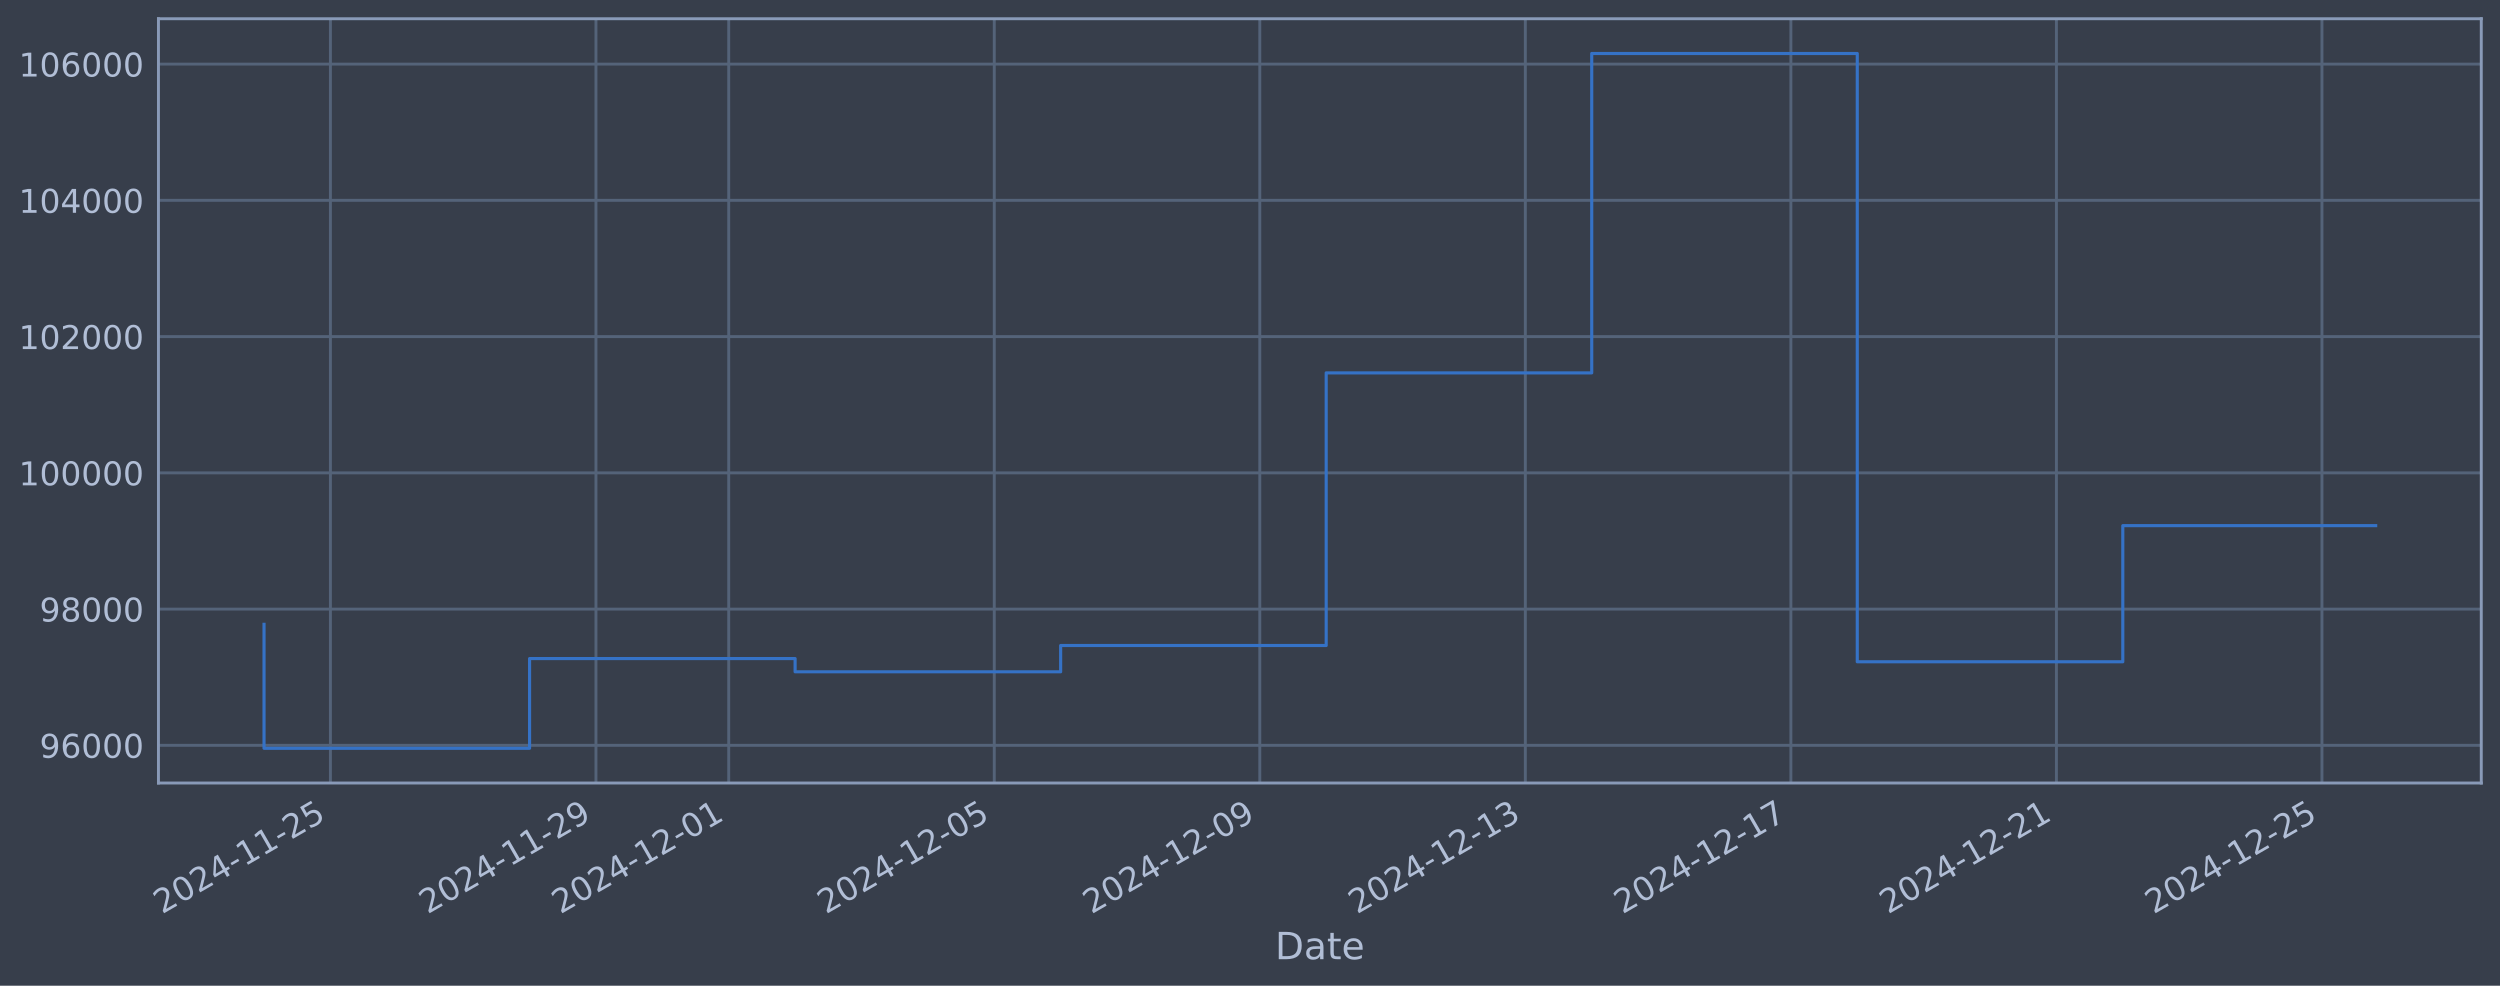
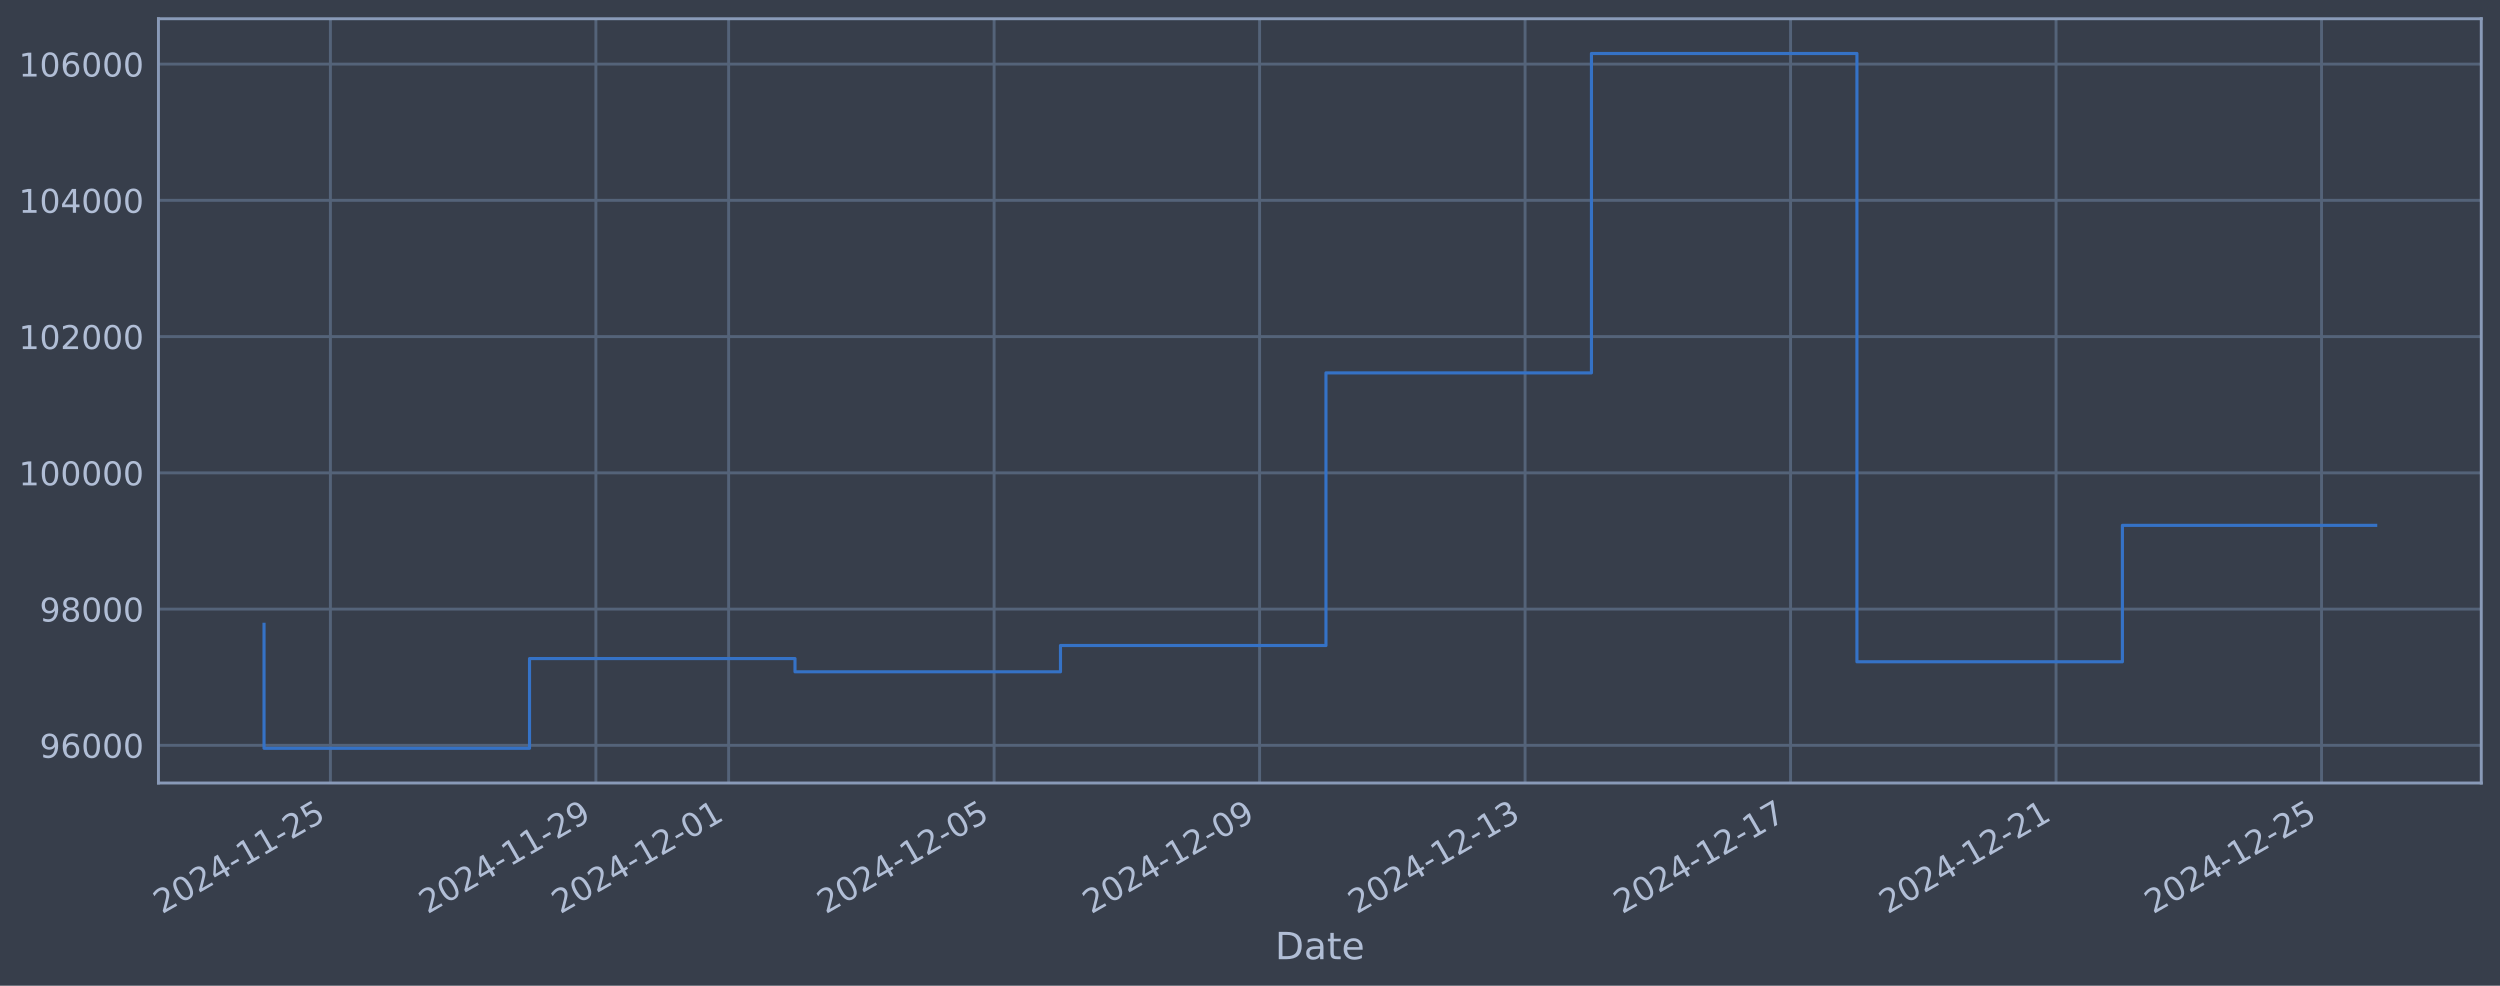
<svg xmlns="http://www.w3.org/2000/svg" xmlns:xlink="http://www.w3.org/1999/xlink" width="960.9pt" height="378.87pt" viewBox="0 0 960.9 378.87" version="1.1">
  <defs>
    <style type="text/css">*{stroke-linejoin: round; stroke-linecap: butt}</style>
  </defs>
  <g id="figure_1">
    <g id="patch_1">
      <path d="M 0 378.87  L 960.9 378.87  L 960.9 0  L 0 0  z " style="fill: #373e4b" />
    </g>
    <g id="axes_1">
      <g id="patch_2">
        <path d="M 60.901 300.96  L 953.701 300.96  L 953.701 7.2  L 60.901 7.2  z " style="fill: #373e4b" />
      </g>
      <g id="matplotlib.axis_1">
        <g id="xtick_1">
          <g id="line2d_1">
-             <path d="M 126.998 300.96  L 126.998 7.2  " clip-path="url(#pdb0be4e1ef)" style="fill: none; stroke: #546379; stroke-width: 1.12; stroke-linecap: square" />
+             <path d="M 126.993 300.96  L 126.993 7.2  " clip-path="url(#pa373be393b)" style="fill: none; stroke: #546379; stroke-width: 1.12; stroke-linecap: square" />
          </g>
          <g id="line2d_2" />
          <g id="text_1">
-             <g style="fill: #b1bed6" transform="translate(62.27241 351.4642) rotate(-30) scale(0.126 -0.126)">
+             <g style="fill: #b1bed6" transform="translate(62.26711 351.4642) rotate(-30) scale(0.126 -0.126)">
              <defs>
                <path id="DejaVuSans-32" d="M 1228 531  L 3431 531  L 3431 0  L 469 0  L 469 531  Q 828 903 1448 1529  Q 2069 2156 2228 2338  Q 2531 2678 2651 2914  Q 2772 3150 2772 3378  Q 2772 3750 2511 3984  Q 2250 4219 1831 4219  Q 1534 4219 1204 4116  Q 875 4013 500 3803  L 500 4441  Q 881 4594 1212 4672  Q 1544 4750 1819 4750  Q 2544 4750 2975 4387  Q 3406 4025 3406 3419  Q 3406 3131 3298 2873  Q 3191 2616 2906 2266  Q 2828 2175 2409 1742  Q 1991 1309 1228 531  z " transform="scale(0.015625)" />
                <path id="DejaVuSans-30" d="M 2034 4250  Q 1547 4250 1301 3770  Q 1056 3291 1056 2328  Q 1056 1369 1301 889  Q 1547 409 2034 409  Q 2525 409 2770 889  Q 3016 1369 3016 2328  Q 3016 3291 2770 3770  Q 2525 4250 2034 4250  z M 2034 4750  Q 2819 4750 3233 4129  Q 3647 3509 3647 2328  Q 3647 1150 3233 529  Q 2819 -91 2034 -91  Q 1250 -91 836 529  Q 422 1150 422 2328  Q 422 3509 836 4129  Q 1250 4750 2034 4750  z " transform="scale(0.015625)" />
                <path id="DejaVuSans-34" d="M 2419 4116  L 825 1625  L 2419 1625  L 2419 4116  z M 2253 4666  L 3047 4666  L 3047 1625  L 3713 1625  L 3713 1100  L 3047 1100  L 3047 0  L 2419 0  L 2419 1100  L 313 1100  L 313 1709  L 2253 4666  z " transform="scale(0.015625)" />
                <path id="DejaVuSans-2d" d="M 313 2009  L 1997 2009  L 1997 1497  L 313 1497  L 313 2009  z " transform="scale(0.015625)" />
                <path id="DejaVuSans-31" d="M 794 531  L 1825 531  L 1825 4091  L 703 3866  L 703 4441  L 1819 4666  L 2450 4666  L 2450 531  L 3481 531  L 3481 0  L 794 0  L 794 531  z " transform="scale(0.015625)" />
                <path id="DejaVuSans-35" d="M 691 4666  L 3169 4666  L 3169 4134  L 1269 4134  L 1269 2991  Q 1406 3038 1543 3061  Q 1681 3084 1819 3084  Q 2600 3084 3056 2656  Q 3513 2228 3513 1497  Q 3513 744 3044 326  Q 2575 -91 1722 -91  Q 1428 -91 1123 -41  Q 819 9 494 109  L 494 744  Q 775 591 1075 516  Q 1375 441 1709 441  Q 2250 441 2565 725  Q 2881 1009 2881 1497  Q 2881 1984 2565 2268  Q 2250 2553 1709 2553  Q 1456 2553 1204 2497  Q 953 2441 691 2322  L 691 4666  z " transform="scale(0.015625)" />
              </defs>
              <use xlink:href="#DejaVuSans-32" />
              <use xlink:href="#DejaVuSans-30" transform="translate(63.62305 0)" />
              <use xlink:href="#DejaVuSans-32" transform="translate(127.2461 0)" />
              <use xlink:href="#DejaVuSans-34" transform="translate(190.8691 0)" />
              <use xlink:href="#DejaVuSans-2d" transform="translate(254.4922 0)" />
              <use xlink:href="#DejaVuSans-31" transform="translate(290.5762 0)" />
              <use xlink:href="#DejaVuSans-31" transform="translate(354.1992 0)" />
              <use xlink:href="#DejaVuSans-2d" transform="translate(417.8223 0)" />
              <use xlink:href="#DejaVuSans-32" transform="translate(453.9062 0)" />
              <use xlink:href="#DejaVuSans-35" transform="translate(517.5293 0)" />
            </g>
          </g>
        </g>
        <g id="xtick_2">
          <g id="line2d_3">
-             <path d="M 229.06 300.96  L 229.06 7.2  " clip-path="url(#pdb0be4e1ef)" style="fill: none; stroke: #546379; stroke-width: 1.12; stroke-linecap: square" />
+             <path d="M 229.034 300.96  L 229.034 7.2  " clip-path="url(#pa373be393b)" style="fill: none; stroke: #546379; stroke-width: 1.12; stroke-linecap: square" />
          </g>
          <g id="line2d_4" />
          <g id="text_2">
-             <g style="fill: #b1bed6" transform="translate(164.3348 351.4642) rotate(-30) scale(0.126 -0.126)">
+             <g style="fill: #b1bed6" transform="translate(164.3083 351.4642) rotate(-30) scale(0.126 -0.126)">
              <defs>
                <path id="DejaVuSans-39" d="M 703 97  L 703 672  Q 941 559 1184 500  Q 1428 441 1663 441  Q 2288 441 2617 861  Q 2947 1281 2994 2138  Q 2813 1869 2534 1725  Q 2256 1581 1919 1581  Q 1219 1581 811 2004  Q 403 2428 403 3163  Q 403 3881 828 4315  Q 1253 4750 1959 4750  Q 2769 4750 3195 4129  Q 3622 3509 3622 2328  Q 3622 1225 3098 567  Q 2575 -91 1691 -91  Q 1453 -91 1209 -44  Q 966 3 703 97  z M 1959 2075  Q 2384 2075 2632 2365  Q 2881 2656 2881 3163  Q 2881 3666 2632 3958  Q 2384 4250 1959 4250  Q 1534 4250 1286 3958  Q 1038 3666 1038 3163  Q 1038 2656 1286 2365  Q 1534 2075 1959 2075  z " transform="scale(0.015625)" />
              </defs>
              <use xlink:href="#DejaVuSans-32" />
              <use xlink:href="#DejaVuSans-30" transform="translate(63.62305 0)" />
              <use xlink:href="#DejaVuSans-32" transform="translate(127.2461 0)" />
              <use xlink:href="#DejaVuSans-34" transform="translate(190.8691 0)" />
              <use xlink:href="#DejaVuSans-2d" transform="translate(254.4922 0)" />
              <use xlink:href="#DejaVuSans-31" transform="translate(290.5762 0)" />
              <use xlink:href="#DejaVuSans-31" transform="translate(354.1992 0)" />
              <use xlink:href="#DejaVuSans-2d" transform="translate(417.8223 0)" />
              <use xlink:href="#DejaVuSans-32" transform="translate(453.9062 0)" />
              <use xlink:href="#DejaVuSans-39" transform="translate(517.5293 0)" />
            </g>
          </g>
        </g>
        <g id="xtick_3">
          <g id="line2d_5">
-             <path d="M 280.091 300.96  L 280.091 7.2  " clip-path="url(#pdb0be4e1ef)" style="fill: none; stroke: #546379; stroke-width: 1.12; stroke-linecap: square" />
+             <path d="M 280.054 300.96  L 280.054 7.2  " clip-path="url(#pa373be393b)" style="fill: none; stroke: #546379; stroke-width: 1.12; stroke-linecap: square" />
          </g>
          <g id="line2d_6" />
          <g id="text_3">
-             <g style="fill: #b1bed6" transform="translate(215.366 351.4642) rotate(-30) scale(0.126 -0.126)">
+             <g style="fill: #b1bed6" transform="translate(215.3289 351.4642) rotate(-30) scale(0.126 -0.126)">
              <use xlink:href="#DejaVuSans-32" />
              <use xlink:href="#DejaVuSans-30" transform="translate(63.62305 0)" />
              <use xlink:href="#DejaVuSans-32" transform="translate(127.2461 0)" />
              <use xlink:href="#DejaVuSans-34" transform="translate(190.8691 0)" />
              <use xlink:href="#DejaVuSans-2d" transform="translate(254.4922 0)" />
              <use xlink:href="#DejaVuSans-31" transform="translate(290.5762 0)" />
              <use xlink:href="#DejaVuSans-32" transform="translate(354.1992 0)" />
              <use xlink:href="#DejaVuSans-2d" transform="translate(417.8223 0)" />
              <use xlink:href="#DejaVuSans-30" transform="translate(453.9062 0)" />
              <use xlink:href="#DejaVuSans-31" transform="translate(517.5293 0)" />
            </g>
          </g>
        </g>
        <g id="xtick_4">
          <g id="line2d_7">
-             <path d="M 382.154 300.96  L 382.154 7.2  " clip-path="url(#pdb0be4e1ef)" style="fill: none; stroke: #546379; stroke-width: 1.12; stroke-linecap: square" />
+             <path d="M 382.096 300.96  L 382.096 7.2  " clip-path="url(#pa373be393b)" style="fill: none; stroke: #546379; stroke-width: 1.12; stroke-linecap: square" />
          </g>
          <g id="line2d_8" />
          <g id="text_4">
-             <g style="fill: #b1bed6" transform="translate(317.4284 351.4642) rotate(-30) scale(0.126 -0.126)">
+             <g style="fill: #b1bed6" transform="translate(317.3702 351.4642) rotate(-30) scale(0.126 -0.126)">
              <use xlink:href="#DejaVuSans-32" />
              <use xlink:href="#DejaVuSans-30" transform="translate(63.62305 0)" />
              <use xlink:href="#DejaVuSans-32" transform="translate(127.2461 0)" />
              <use xlink:href="#DejaVuSans-34" transform="translate(190.8691 0)" />
              <use xlink:href="#DejaVuSans-2d" transform="translate(254.4922 0)" />
              <use xlink:href="#DejaVuSans-31" transform="translate(290.5762 0)" />
              <use xlink:href="#DejaVuSans-32" transform="translate(354.1992 0)" />
              <use xlink:href="#DejaVuSans-2d" transform="translate(417.8223 0)" />
              <use xlink:href="#DejaVuSans-30" transform="translate(453.9062 0)" />
              <use xlink:href="#DejaVuSans-35" transform="translate(517.5293 0)" />
            </g>
          </g>
        </g>
        <g id="xtick_5">
          <g id="line2d_9">
-             <path d="M 484.216 300.96  L 484.216 7.2  " clip-path="url(#pdb0be4e1ef)" style="fill: none; stroke: #546379; stroke-width: 1.12; stroke-linecap: square" />
+             <path d="M 484.137 300.96  L 484.137 7.2  " clip-path="url(#pa373be393b)" style="fill: none; stroke: #546379; stroke-width: 1.12; stroke-linecap: square" />
          </g>
          <g id="line2d_10" />
          <g id="text_5">
-             <g style="fill: #b1bed6" transform="translate(419.4908 351.4642) rotate(-30) scale(0.126 -0.126)">
+             <g style="fill: #b1bed6" transform="translate(419.4114 351.4642) rotate(-30) scale(0.126 -0.126)">
              <use xlink:href="#DejaVuSans-32" />
              <use xlink:href="#DejaVuSans-30" transform="translate(63.62305 0)" />
              <use xlink:href="#DejaVuSans-32" transform="translate(127.2461 0)" />
              <use xlink:href="#DejaVuSans-34" transform="translate(190.8691 0)" />
              <use xlink:href="#DejaVuSans-2d" transform="translate(254.4922 0)" />
              <use xlink:href="#DejaVuSans-31" transform="translate(290.5762 0)" />
              <use xlink:href="#DejaVuSans-32" transform="translate(354.1992 0)" />
              <use xlink:href="#DejaVuSans-2d" transform="translate(417.8223 0)" />
              <use xlink:href="#DejaVuSans-30" transform="translate(453.9062 0)" />
              <use xlink:href="#DejaVuSans-39" transform="translate(517.5293 0)" />
            </g>
          </g>
        </g>
        <g id="xtick_6">
          <g id="line2d_11">
-             <path d="M 586.279 300.96  L 586.279 7.2  " clip-path="url(#pdb0be4e1ef)" style="fill: none; stroke: #546379; stroke-width: 1.12; stroke-linecap: square" />
+             <path d="M 586.178 300.96  L 586.178 7.2  " clip-path="url(#pa373be393b)" style="fill: none; stroke: #546379; stroke-width: 1.12; stroke-linecap: square" />
          </g>
          <g id="line2d_12" />
          <g id="text_6">
-             <g style="fill: #b1bed6" transform="translate(521.5531 351.4642) rotate(-30) scale(0.126 -0.126)">
+             <g style="fill: #b1bed6" transform="translate(521.4526 351.4642) rotate(-30) scale(0.126 -0.126)">
              <defs>
                <path id="DejaVuSans-33" d="M 2597 2516  Q 3050 2419 3304 2112  Q 3559 1806 3559 1356  Q 3559 666 3084 287  Q 2609 -91 1734 -91  Q 1441 -91 1130 -33  Q 819 25 488 141  L 488 750  Q 750 597 1062 519  Q 1375 441 1716 441  Q 2309 441 2620 675  Q 2931 909 2931 1356  Q 2931 1769 2642 2001  Q 2353 2234 1838 2234  L 1294 2234  L 1294 2753  L 1863 2753  Q 2328 2753 2575 2939  Q 2822 3125 2822 3475  Q 2822 3834 2567 4026  Q 2313 4219 1838 4219  Q 1578 4219 1281 4162  Q 984 4106 628 3988  L 628 4550  Q 988 4650 1302 4700  Q 1616 4750 1894 4750  Q 2613 4750 3031 4423  Q 3450 4097 3450 3541  Q 3450 3153 3228 2886  Q 3006 2619 2597 2516  z " transform="scale(0.015625)" />
              </defs>
              <use xlink:href="#DejaVuSans-32" />
              <use xlink:href="#DejaVuSans-30" transform="translate(63.62305 0)" />
              <use xlink:href="#DejaVuSans-32" transform="translate(127.2461 0)" />
              <use xlink:href="#DejaVuSans-34" transform="translate(190.8691 0)" />
              <use xlink:href="#DejaVuSans-2d" transform="translate(254.4922 0)" />
              <use xlink:href="#DejaVuSans-31" transform="translate(290.5762 0)" />
              <use xlink:href="#DejaVuSans-32" transform="translate(354.1992 0)" />
              <use xlink:href="#DejaVuSans-2d" transform="translate(417.8223 0)" />
              <use xlink:href="#DejaVuSans-31" transform="translate(453.9062 0)" />
              <use xlink:href="#DejaVuSans-33" transform="translate(517.5293 0)" />
            </g>
          </g>
        </g>
        <g id="xtick_7">
          <g id="line2d_13">
-             <path d="M 688.341 300.96  L 688.341 7.2  " clip-path="url(#pdb0be4e1ef)" style="fill: none; stroke: #546379; stroke-width: 1.12; stroke-linecap: square" />
+             <path d="M 688.219 300.96  L 688.219 7.2  " clip-path="url(#pa373be393b)" style="fill: none; stroke: #546379; stroke-width: 1.12; stroke-linecap: square" />
          </g>
          <g id="line2d_14" />
          <g id="text_7">
-             <g style="fill: #b1bed6" transform="translate(623.6155 351.4642) rotate(-30) scale(0.126 -0.126)">
+             <g style="fill: #b1bed6" transform="translate(623.4938 351.4642) rotate(-30) scale(0.126 -0.126)">
              <defs>
                <path id="DejaVuSans-37" d="M 525 4666  L 3525 4666  L 3525 4397  L 1831 0  L 1172 0  L 2766 4134  L 525 4134  L 525 4666  z " transform="scale(0.015625)" />
              </defs>
              <use xlink:href="#DejaVuSans-32" />
              <use xlink:href="#DejaVuSans-30" transform="translate(63.62305 0)" />
              <use xlink:href="#DejaVuSans-32" transform="translate(127.2461 0)" />
              <use xlink:href="#DejaVuSans-34" transform="translate(190.8691 0)" />
              <use xlink:href="#DejaVuSans-2d" transform="translate(254.4922 0)" />
              <use xlink:href="#DejaVuSans-31" transform="translate(290.5762 0)" />
              <use xlink:href="#DejaVuSans-32" transform="translate(354.1992 0)" />
              <use xlink:href="#DejaVuSans-2d" transform="translate(417.8223 0)" />
              <use xlink:href="#DejaVuSans-31" transform="translate(453.9062 0)" />
              <use xlink:href="#DejaVuSans-37" transform="translate(517.5293 0)" />
            </g>
          </g>
        </g>
        <g id="xtick_8">
          <g id="line2d_15">
-             <path d="M 790.403 300.96  L 790.403 7.2  " clip-path="url(#pdb0be4e1ef)" style="fill: none; stroke: #546379; stroke-width: 1.12; stroke-linecap: square" />
+             <path d="M 790.261 300.96  L 790.261 7.2  " clip-path="url(#pa373be393b)" style="fill: none; stroke: #546379; stroke-width: 1.12; stroke-linecap: square" />
          </g>
          <g id="line2d_16" />
          <g id="text_8">
-             <g style="fill: #b1bed6" transform="translate(725.6779 351.4642) rotate(-30) scale(0.126 -0.126)">
+             <g style="fill: #b1bed6" transform="translate(725.5351 351.4642) rotate(-30) scale(0.126 -0.126)">
              <use xlink:href="#DejaVuSans-32" />
              <use xlink:href="#DejaVuSans-30" transform="translate(63.62305 0)" />
              <use xlink:href="#DejaVuSans-32" transform="translate(127.2461 0)" />
              <use xlink:href="#DejaVuSans-34" transform="translate(190.8691 0)" />
              <use xlink:href="#DejaVuSans-2d" transform="translate(254.4922 0)" />
              <use xlink:href="#DejaVuSans-31" transform="translate(290.5762 0)" />
              <use xlink:href="#DejaVuSans-32" transform="translate(354.1992 0)" />
              <use xlink:href="#DejaVuSans-2d" transform="translate(417.8223 0)" />
              <use xlink:href="#DejaVuSans-32" transform="translate(453.9062 0)" />
              <use xlink:href="#DejaVuSans-31" transform="translate(517.5293 0)" />
            </g>
          </g>
        </g>
        <g id="xtick_9">
          <g id="line2d_17">
-             <path d="M 892.466 300.96  L 892.466 7.2  " clip-path="url(#pdb0be4e1ef)" style="fill: none; stroke: #546379; stroke-width: 1.12; stroke-linecap: square" />
+             <path d="M 892.302 300.96  L 892.302 7.2  " clip-path="url(#pa373be393b)" style="fill: none; stroke: #546379; stroke-width: 1.12; stroke-linecap: square" />
          </g>
          <g id="line2d_18" />
          <g id="text_9">
-             <g style="fill: #b1bed6" transform="translate(827.7403 351.4642) rotate(-30) scale(0.126 -0.126)">
+             <g style="fill: #b1bed6" transform="translate(827.5763 351.4642) rotate(-30) scale(0.126 -0.126)">
              <use xlink:href="#DejaVuSans-32" />
              <use xlink:href="#DejaVuSans-30" transform="translate(63.62305 0)" />
              <use xlink:href="#DejaVuSans-32" transform="translate(127.2461 0)" />
              <use xlink:href="#DejaVuSans-34" transform="translate(190.8691 0)" />
              <use xlink:href="#DejaVuSans-2d" transform="translate(254.4922 0)" />
              <use xlink:href="#DejaVuSans-31" transform="translate(290.5762 0)" />
              <use xlink:href="#DejaVuSans-32" transform="translate(354.1992 0)" />
              <use xlink:href="#DejaVuSans-2d" transform="translate(417.8223 0)" />
              <use xlink:href="#DejaVuSans-32" transform="translate(453.9062 0)" />
              <use xlink:href="#DejaVuSans-35" transform="translate(517.5293 0)" />
            </g>
          </g>
        </g>
        <g id="text_10">
          <g style="fill: #b1bed6" transform="translate(490.0914 368.6753) scale(0.144 -0.144)">
            <defs>
              <path id="DejaVuSans-44" d="M 1259 4147  L 1259 519  L 2022 519  Q 2988 519 3436 956  Q 3884 1394 3884 2338  Q 3884 3275 3436 3711  Q 2988 4147 2022 4147  L 1259 4147  z M 628 4666  L 1925 4666  Q 3281 4666 3915 4102  Q 4550 3538 4550 2338  Q 4550 1131 3912 565  Q 3275 0 1925 0  L 628 0  L 628 4666  z " transform="scale(0.015625)" />
              <path id="DejaVuSans-61" d="M 2194 1759  Q 1497 1759 1228 1600  Q 959 1441 959 1056  Q 959 750 1161 570  Q 1363 391 1709 391  Q 2188 391 2477 730  Q 2766 1069 2766 1631  L 2766 1759  L 2194 1759  z M 3341 1997  L 3341 0  L 2766 0  L 2766 531  Q 2569 213 2275 61  Q 1981 -91 1556 -91  Q 1019 -91 701 211  Q 384 513 384 1019  Q 384 1609 779 1909  Q 1175 2209 1959 2209  L 2766 2209  L 2766 2266  Q 2766 2663 2505 2880  Q 2244 3097 1772 3097  Q 1472 3097 1187 3025  Q 903 2953 641 2809  L 641 3341  Q 956 3463 1253 3523  Q 1550 3584 1831 3584  Q 2591 3584 2966 3190  Q 3341 2797 3341 1997  z " transform="scale(0.015625)" />
              <path id="DejaVuSans-74" d="M 1172 4494  L 1172 3500  L 2356 3500  L 2356 3053  L 1172 3053  L 1172 1153  Q 1172 725 1289 603  Q 1406 481 1766 481  L 2356 481  L 2356 0  L 1766 0  Q 1100 0 847 248  Q 594 497 594 1153  L 594 3053  L 172 3053  L 172 3500  L 594 3500  L 594 4494  L 1172 4494  z " transform="scale(0.015625)" />
              <path id="DejaVuSans-65" d="M 3597 1894  L 3597 1613  L 953 1613  Q 991 1019 1311 708  Q 1631 397 2203 397  Q 2534 397 2845 478  Q 3156 559 3463 722  L 3463 178  Q 3153 47 2828 -22  Q 2503 -91 2169 -91  Q 1331 -91 842 396  Q 353 884 353 1716  Q 353 2575 817 3079  Q 1281 3584 2069 3584  Q 2775 3584 3186 3129  Q 3597 2675 3597 1894  z M 3022 2063  Q 3016 2534 2758 2815  Q 2500 3097 2075 3097  Q 1594 3097 1305 2825  Q 1016 2553 972 2059  L 3022 2063  z " transform="scale(0.015625)" />
            </defs>
            <use xlink:href="#DejaVuSans-44" />
            <use xlink:href="#DejaVuSans-61" transform="translate(77.00195 0)" />
            <use xlink:href="#DejaVuSans-74" transform="translate(138.2812 0)" />
            <use xlink:href="#DejaVuSans-65" transform="translate(177.4902 0)" />
          </g>
        </g>
      </g>
      <g id="matplotlib.axis_2">
        <g id="ytick_1">
          <g id="line2d_19">
-             <path d="M 60.901 286.481  L 953.701 286.481  " clip-path="url(#pdb0be4e1ef)" style="fill: none; stroke: #546379; stroke-width: 1.12; stroke-linecap: square" />
+             <path d="M 60.901 286.481  L 953.701 286.481  " clip-path="url(#pa373be393b)" style="fill: none; stroke: #546379; stroke-width: 1.12; stroke-linecap: square" />
          </g>
          <g id="line2d_20" />
          <g id="text_11">
            <g style="fill: #b1bed6" transform="translate(15.21675 291.2681) scale(0.126 -0.126)">
              <defs>
                <path id="DejaVuSans-36" d="M 2113 2584  Q 1688 2584 1439 2293  Q 1191 2003 1191 1497  Q 1191 994 1439 701  Q 1688 409 2113 409  Q 2538 409 2786 701  Q 3034 994 3034 1497  Q 3034 2003 2786 2293  Q 2538 2584 2113 2584  z M 3366 4563  L 3366 3988  Q 3128 4100 2886 4159  Q 2644 4219 2406 4219  Q 1781 4219 1451 3797  Q 1122 3375 1075 2522  Q 1259 2794 1537 2939  Q 1816 3084 2150 3084  Q 2853 3084 3261 2657  Q 3669 2231 3669 1497  Q 3669 778 3244 343  Q 2819 -91 2113 -91  Q 1303 -91 875 529  Q 447 1150 447 2328  Q 447 3434 972 4092  Q 1497 4750 2381 4750  Q 2619 4750 2861 4703  Q 3103 4656 3366 4563  z " transform="scale(0.015625)" />
              </defs>
              <use xlink:href="#DejaVuSans-39" />
              <use xlink:href="#DejaVuSans-36" transform="translate(63.62305 0)" />
              <use xlink:href="#DejaVuSans-30" transform="translate(127.2461 0)" />
              <use xlink:href="#DejaVuSans-30" transform="translate(190.8691 0)" />
              <use xlink:href="#DejaVuSans-30" transform="translate(254.4922 0)" />
            </g>
          </g>
        </g>
        <g id="ytick_2">
          <g id="line2d_21">
-             <path d="M 60.901 234.112  L 953.701 234.112  " clip-path="url(#pdb0be4e1ef)" style="fill: none; stroke: #546379; stroke-width: 1.12; stroke-linecap: square" />
+             <path d="M 60.901 234.112  L 953.701 234.112  " clip-path="url(#pa373be393b)" style="fill: none; stroke: #546379; stroke-width: 1.12; stroke-linecap: square" />
          </g>
          <g id="line2d_22" />
          <g id="text_12">
            <g style="fill: #b1bed6" transform="translate(15.21675 238.8994) scale(0.126 -0.126)">
              <defs>
                <path id="DejaVuSans-38" d="M 2034 2216  Q 1584 2216 1326 1975  Q 1069 1734 1069 1313  Q 1069 891 1326 650  Q 1584 409 2034 409  Q 2484 409 2743 651  Q 3003 894 3003 1313  Q 3003 1734 2745 1975  Q 2488 2216 2034 2216  z M 1403 2484  Q 997 2584 770 2862  Q 544 3141 544 3541  Q 544 4100 942 4425  Q 1341 4750 2034 4750  Q 2731 4750 3128 4425  Q 3525 4100 3525 3541  Q 3525 3141 3298 2862  Q 3072 2584 2669 2484  Q 3125 2378 3379 2068  Q 3634 1759 3634 1313  Q 3634 634 3220 271  Q 2806 -91 2034 -91  Q 1263 -91 848 271  Q 434 634 434 1313  Q 434 1759 690 2068  Q 947 2378 1403 2484  z M 1172 3481  Q 1172 3119 1398 2916  Q 1625 2713 2034 2713  Q 2441 2713 2670 2916  Q 2900 3119 2900 3481  Q 2900 3844 2670 4047  Q 2441 4250 2034 4250  Q 1625 4250 1398 4047  Q 1172 3844 1172 3481  z " transform="scale(0.015625)" />
              </defs>
              <use xlink:href="#DejaVuSans-39" />
              <use xlink:href="#DejaVuSans-38" transform="translate(63.62305 0)" />
              <use xlink:href="#DejaVuSans-30" transform="translate(127.2461 0)" />
              <use xlink:href="#DejaVuSans-30" transform="translate(190.8691 0)" />
              <use xlink:href="#DejaVuSans-30" transform="translate(254.4922 0)" />
            </g>
          </g>
        </g>
        <g id="ytick_3">
          <g id="line2d_23">
-             <path d="M 60.901 181.744  L 953.701 181.744  " clip-path="url(#pdb0be4e1ef)" style="fill: none; stroke: #546379; stroke-width: 1.12; stroke-linecap: square" />
+             <path d="M 60.901 181.744  L 953.701 181.744  " clip-path="url(#pa373be393b)" style="fill: none; stroke: #546379; stroke-width: 1.12; stroke-linecap: square" />
          </g>
          <g id="line2d_24" />
          <g id="text_13">
            <g style="fill: #b1bed6" transform="translate(7.2 186.5308) scale(0.126 -0.126)">
              <use xlink:href="#DejaVuSans-31" />
              <use xlink:href="#DejaVuSans-30" transform="translate(63.62305 0)" />
              <use xlink:href="#DejaVuSans-30" transform="translate(127.2461 0)" />
              <use xlink:href="#DejaVuSans-30" transform="translate(190.8691 0)" />
              <use xlink:href="#DejaVuSans-30" transform="translate(254.4922 0)" />
              <use xlink:href="#DejaVuSans-30" transform="translate(318.1152 0)" />
            </g>
          </g>
        </g>
        <g id="ytick_4">
          <g id="line2d_25">
-             <path d="M 60.901 129.375  L 953.701 129.375  " clip-path="url(#pdb0be4e1ef)" style="fill: none; stroke: #546379; stroke-width: 1.12; stroke-linecap: square" />
+             <path d="M 60.901 129.375  L 953.701 129.375  " clip-path="url(#pa373be393b)" style="fill: none; stroke: #546379; stroke-width: 1.12; stroke-linecap: square" />
          </g>
          <g id="line2d_26" />
          <g id="text_14">
            <g style="fill: #b1bed6" transform="translate(7.2 134.1621) scale(0.126 -0.126)">
              <use xlink:href="#DejaVuSans-31" />
              <use xlink:href="#DejaVuSans-30" transform="translate(63.62305 0)" />
              <use xlink:href="#DejaVuSans-32" transform="translate(127.2461 0)" />
              <use xlink:href="#DejaVuSans-30" transform="translate(190.8691 0)" />
              <use xlink:href="#DejaVuSans-30" transform="translate(254.4922 0)" />
              <use xlink:href="#DejaVuSans-30" transform="translate(318.1152 0)" />
            </g>
          </g>
        </g>
        <g id="ytick_5">
          <g id="line2d_27">
-             <path d="M 60.901 77.006  L 953.701 77.006  " clip-path="url(#pdb0be4e1ef)" style="fill: none; stroke: #546379; stroke-width: 1.12; stroke-linecap: square" />
+             <path d="M 60.901 77.006  L 953.701 77.006  " clip-path="url(#pa373be393b)" style="fill: none; stroke: #546379; stroke-width: 1.12; stroke-linecap: square" />
          </g>
          <g id="line2d_28" />
          <g id="text_15">
            <g style="fill: #b1bed6" transform="translate(7.2 81.79343) scale(0.126 -0.126)">
              <use xlink:href="#DejaVuSans-31" />
              <use xlink:href="#DejaVuSans-30" transform="translate(63.62305 0)" />
              <use xlink:href="#DejaVuSans-34" transform="translate(127.2461 0)" />
              <use xlink:href="#DejaVuSans-30" transform="translate(190.8691 0)" />
              <use xlink:href="#DejaVuSans-30" transform="translate(254.4922 0)" />
              <use xlink:href="#DejaVuSans-30" transform="translate(318.1152 0)" />
            </g>
          </g>
        </g>
        <g id="ytick_6">
          <g id="line2d_29">
-             <path d="M 60.901 24.638  L 953.701 24.638  " clip-path="url(#pdb0be4e1ef)" style="fill: none; stroke: #546379; stroke-width: 1.12; stroke-linecap: square" />
+             <path d="M 60.901 24.638  L 953.701 24.638  " clip-path="url(#pa373be393b)" style="fill: none; stroke: #546379; stroke-width: 1.12; stroke-linecap: square" />
          </g>
          <g id="line2d_30" />
          <g id="text_16">
            <g style="fill: #b1bed6" transform="translate(7.2 29.42476) scale(0.126 -0.126)">
              <use xlink:href="#DejaVuSans-31" />
              <use xlink:href="#DejaVuSans-30" transform="translate(63.62305 0)" />
              <use xlink:href="#DejaVuSans-36" transform="translate(127.2461 0)" />
              <use xlink:href="#DejaVuSans-30" transform="translate(190.8691 0)" />
              <use xlink:href="#DejaVuSans-30" transform="translate(254.4922 0)" />
              <use xlink:href="#DejaVuSans-30" transform="translate(318.1152 0)" />
            </g>
          </g>
        </g>
      </g>
      <g id="line2d_31">
-         <path d="M 101.482 239.953  L 101.482 287.607  L 203.545 287.607  L 203.545 253.132  L 305.607 253.132  L 305.607 258.214  L 407.669 258.214  L 407.669 248.107  L 509.732 248.107  L 509.732 143.317  L 611.794 143.317  L 611.794 20.553  L 713.857 20.553  L 713.857 254.365  L 815.919 254.365  L 815.919 202.039  L 913.119 202.039  " clip-path="url(#pdb0be4e1ef)" style="fill: none; stroke: #3572c6; stroke-width: 1.2; stroke-linecap: square" />
+         <path d="M 101.482 239.953  L 101.482 287.607  L 203.524 287.607  L 203.524 253.132  L 305.565 253.132  L 305.565 258.214  L 407.606 258.214  L 407.606 248.107  L 509.647 248.107  L 509.647 143.317  L 611.688 143.317  L 611.688 20.553  L 713.73 20.553  L 713.73 254.365  L 815.771 254.365  L 815.771 201.924  L 913.119 201.924  " clip-path="url(#pa373be393b)" style="fill: none; stroke: #3572c6; stroke-width: 1.2; stroke-linecap: square" />
      </g>
      <g id="patch_3">
        <path d="M 60.901 300.96  L 60.901 7.2  " style="fill: none; stroke: #899ab8; stroke-width: 1.12; stroke-linejoin: miter; stroke-linecap: square" />
      </g>
      <g id="patch_4">
        <path d="M 953.701 300.96  L 953.701 7.2  " style="fill: none; stroke: #899ab8; stroke-width: 1.12; stroke-linejoin: miter; stroke-linecap: square" />
      </g>
      <g id="patch_5">
        <path d="M 60.901 300.96  L 953.701 300.96  " style="fill: none; stroke: #899ab8; stroke-width: 1.12; stroke-linejoin: miter; stroke-linecap: square" />
      </g>
      <g id="patch_6">
        <path d="M 60.901 7.2  L 953.701 7.2  " style="fill: none; stroke: #899ab8; stroke-width: 1.12; stroke-linejoin: miter; stroke-linecap: square" />
      </g>
    </g>
  </g>
  <defs>
-     <clipPath id="pdb0be4e1ef">
+     <clipPath id="pa373be393b">
      <rect x="60.901" y="7.2" width="892.8" height="293.76" />
    </clipPath>
  </defs>
</svg>
